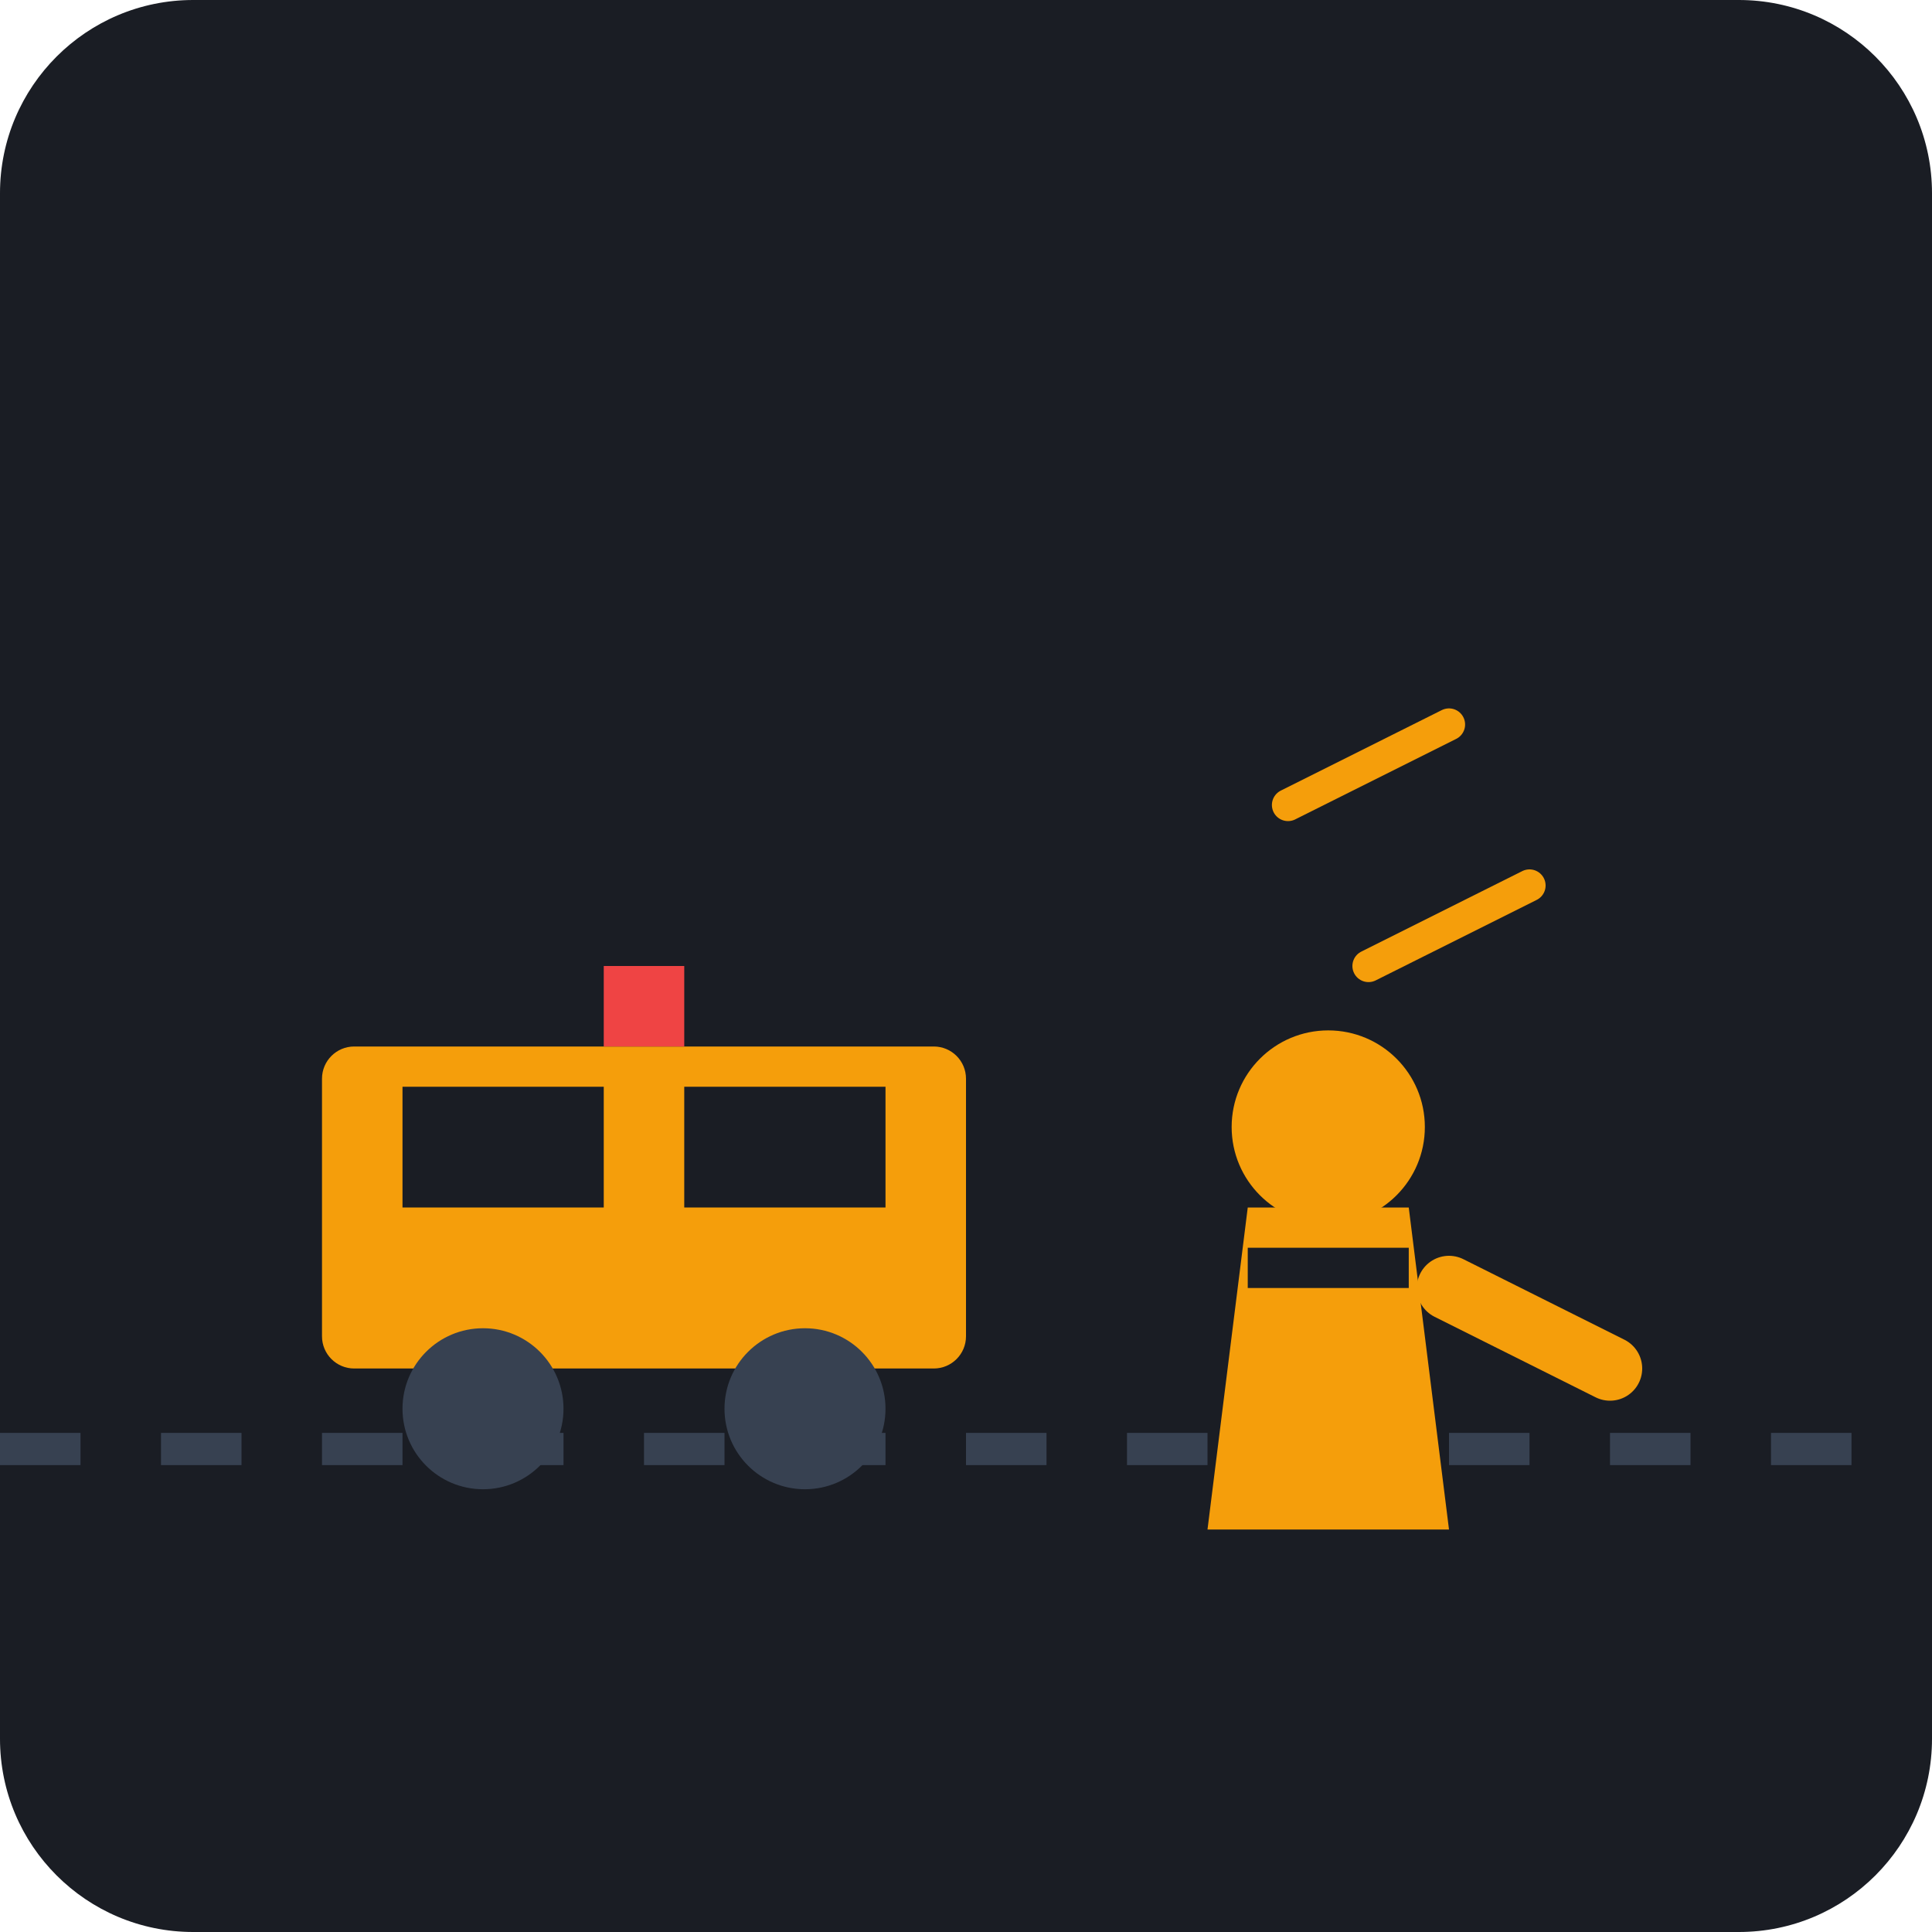
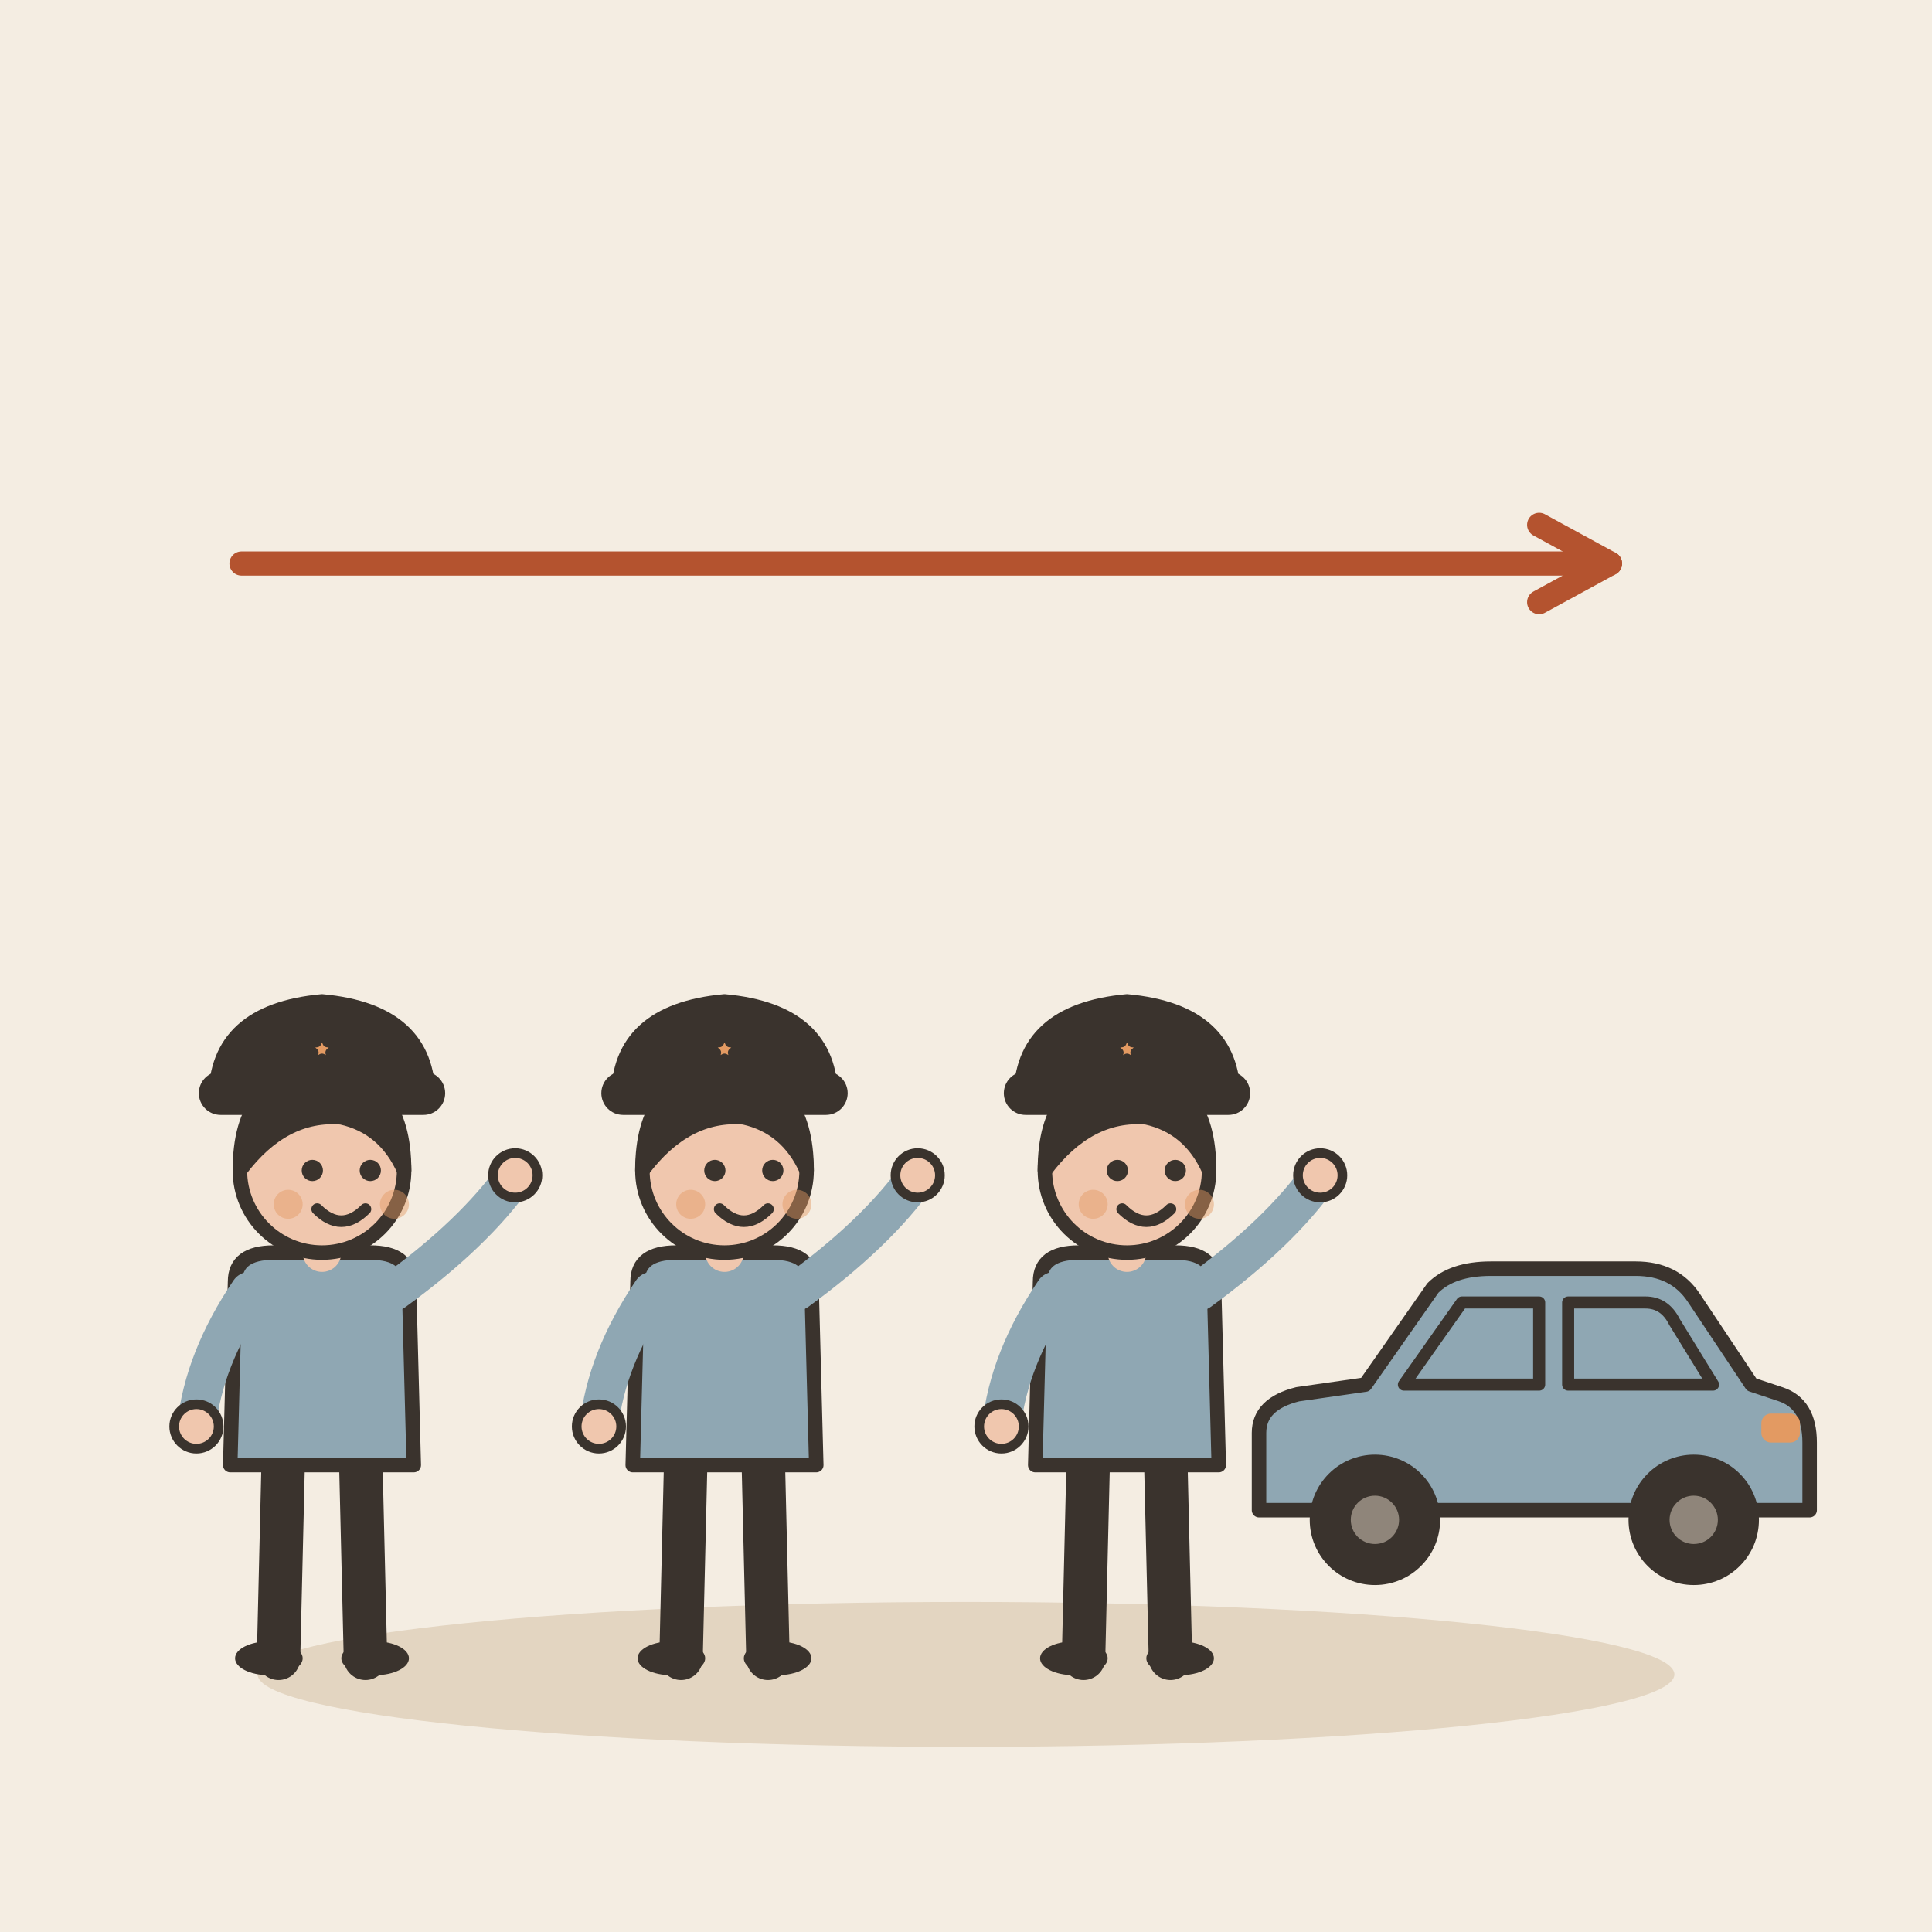
- <svg xmlns="http://www.w3.org/2000/svg" viewBox="0 0 240 240">
-   <rect width="240" height="240" rx="24" fill="#1A1D24" />
-   <path d="M0 180 L240 180" stroke="#374151" stroke-width="4" stroke-dasharray="10 10" />
-   <g transform="translate(40, 130)">
-     <rect x="0" y="0" width="80" height="40" rx="4" fill="#F59E0B" />
-     <rect x="10" y="5" width="25" height="15" fill="#1A1D24" />
-     <rect x="45" y="5" width="25" height="15" fill="#1A1D24" />
-     <circle cx="20" cy="45" r="10" fill="#374151" />
-     <circle cx="60" cy="45" r="10" fill="#374151" />
-     <rect x="35" y="-10" width="10" height="10" fill="#EF4444" />
+ <svg xmlns="http://www.w3.org/2000/svg" viewBox="0 0 240 240" data-style="editorial">
+   <rect width="240" height="240" fill="#F4EDE2" />
+   <ellipse cx="120" cy="208" rx="88" ry="9" fill="#E3D5C1" />
+   <g transform="translate(40 206) scale(0.6 0.6)">
+     <path d="M-8 -42L-9 0" stroke="#3A332D" stroke-width="9" stroke-linecap="round" fill="none" />
+     <path d="M8 -42L9 0" stroke="#3A332D" stroke-width="9" stroke-linecap="round" fill="none" />
+     <ellipse cx="-11" cy="0" rx="7" ry="3.5" fill="#3A332D" />
+     <ellipse cx="11" cy="0" rx="7" ry="3.5" fill="#3A332D" />
+     <path d="M-18 -78Q-18 -84 -10 -84L10 -84Q18 -84 18 -78L19 -40L-19 -40Z" fill="#8FA7B3" stroke="#3A332D" stroke-width="3" stroke-linecap="round" stroke-linejoin="round" />
+     <path d="M-15 -76Q-24.5 -62 -26 -48" fill="none" stroke="#8FA7B3" stroke-width="8" stroke-linecap="round" stroke-linejoin="round" />
+     <circle cx="-26" cy="-48" r="4.6" fill="#F0C7AE" stroke="#3A332D" stroke-linecap="round" stroke-linejoin="round" stroke-width="2" />
+     <path d="M15 -76Q31.5 -88 40 -100" fill="none" stroke="#8FA7B3" stroke-width="8" stroke-linecap="round" stroke-linejoin="round" />
+     <circle cx="40" cy="-100" r="4.6" fill="#F0C7AE" stroke="#3A332D" stroke-linecap="round" stroke-linejoin="round" stroke-width="2" />
+     <path d="M0 -84L0 -88" stroke="#F0C7AE" stroke-width="8" stroke-linecap="round" fill="none" />
+     <circle cx="0" cy="-101" r="17" fill="#F0C7AE" stroke="#3A332D" stroke-width="3" stroke-linecap="round" stroke-linejoin="round" />
+     <path d="M-17 -101Q-17 -121 0 -121Q17 -121 17 -101Q13 -110 4 -112Q-8 -113 -17 -101Z" fill="#3A332D" stroke="#3A332D" stroke-width="3" stroke-linecap="round" stroke-linejoin="round" />
+     <circle cx="-2" cy="-101" r="2.2" fill="#3A332D" />
+     <circle cx="10" cy="-101" r="2.2" fill="#3A332D" />
+     <path d="M-1 -93Q4 -88 9 -93" fill="none" stroke="#3A332D" stroke-width="2.4" stroke-linecap="round" stroke-linejoin="round" />
+     <circle cx="-7" cy="-94" r="3" fill="#E39A62" opacity="0.45" />
+     <circle cx="15" cy="-94" r="3" fill="#E39A62" opacity="0.45" />
+     <g transform="translate(0 -116)">
+       <path d="M-22 0Q-22 -18 0 -20Q22 -18 22 0Z" fill="#3A332D" stroke="#3A332D" stroke-width="3" stroke-linecap="round" stroke-linejoin="round" />
+       <rect x="-24" y="-4" width="48" height="6" rx="3" fill="#3A332D" stroke="#3A332D" stroke-width="3" stroke-linecap="round" stroke-linejoin="round" />
+       <path d="M0.0 -14.0L1.1 -11.5L3.8 -11.2L1.7 -9.4L2.4 -6.8L0.0 -8.2L-2.4 -6.8L-1.7 -9.4L-3.8 -11.2L-1.1 -11.5Z" fill="#E39A62" stroke="#3A332D" stroke-width="2" stroke-linecap="round" stroke-linejoin="round" />
+     </g>
  </g>
-   <g transform="translate(140, 120)">
-     <path d="M10 70 L40 70 L35 30 L15 30 Z" fill="#F59E0B" />
-     <circle cx="25" cy="20" r="12" fill="#F59E0B" />
-     <rect x="15" y="35" width="20" height="5" fill="#1A1D24" />
-     <path d="M40 40 L60 50" stroke="#F59E0B" stroke-width="8" stroke-linecap="round" />
+   <g transform="translate(90 206) scale(0.6 0.6)">
+     <path d="M-8 -42L-9 0" stroke="#3A332D" stroke-width="9" stroke-linecap="round" fill="none" />
+     <path d="M8 -42L9 0" stroke="#3A332D" stroke-width="9" stroke-linecap="round" fill="none" />
+     <ellipse cx="-11" cy="0" rx="7" ry="3.5" fill="#3A332D" />
+     <ellipse cx="11" cy="0" rx="7" ry="3.5" fill="#3A332D" />
+     <path d="M-18 -78Q-18 -84 -10 -84L10 -84Q18 -84 18 -78L19 -40L-19 -40Z" fill="#8FA7B3" stroke="#3A332D" stroke-width="3" stroke-linecap="round" stroke-linejoin="round" />
+     <path d="M-15 -76Q-24.5 -62 -26 -48" fill="none" stroke="#8FA7B3" stroke-width="8" stroke-linecap="round" stroke-linejoin="round" />
+     <circle cx="-26" cy="-48" r="4.6" fill="#F0C7AE" stroke="#3A332D" stroke-linecap="round" stroke-linejoin="round" stroke-width="2" />
+     <path d="M15 -76Q31.5 -88 40 -100" fill="none" stroke="#8FA7B3" stroke-width="8" stroke-linecap="round" stroke-linejoin="round" />
+     <circle cx="40" cy="-100" r="4.6" fill="#F0C7AE" stroke="#3A332D" stroke-linecap="round" stroke-linejoin="round" stroke-width="2" />
+     <path d="M0 -84L0 -88" stroke="#F0C7AE" stroke-width="8" stroke-linecap="round" fill="none" />
+     <circle cx="0" cy="-101" r="17" fill="#F0C7AE" stroke="#3A332D" stroke-width="3" stroke-linecap="round" stroke-linejoin="round" />
+     <path d="M-17 -101Q-17 -121 0 -121Q17 -121 17 -101Q13 -110 4 -112Q-8 -113 -17 -101Z" fill="#3A332D" stroke="#3A332D" stroke-width="3" stroke-linecap="round" stroke-linejoin="round" />
+     <circle cx="-2" cy="-101" r="2.2" fill="#3A332D" />
+     <circle cx="10" cy="-101" r="2.2" fill="#3A332D" />
+     <path d="M-1 -93Q4 -88 9 -93" fill="none" stroke="#3A332D" stroke-width="2.4" stroke-linecap="round" stroke-linejoin="round" />
+     <circle cx="-7" cy="-94" r="3" fill="#E39A62" opacity="0.45" />
+     <circle cx="15" cy="-94" r="3" fill="#E39A62" opacity="0.45" />
+     <g transform="translate(0 -116)">
+       <path d="M-22 0Q-22 -18 0 -20Q22 -18 22 0Z" fill="#3A332D" stroke="#3A332D" stroke-width="3" stroke-linecap="round" stroke-linejoin="round" />
+       <rect x="-24" y="-4" width="48" height="6" rx="3" fill="#3A332D" stroke="#3A332D" stroke-width="3" stroke-linecap="round" stroke-linejoin="round" />
+       <path d="M0.0 -14.0L1.1 -11.5L3.8 -11.2L1.7 -9.4L2.4 -6.8L0.0 -8.2L-2.4 -6.8L-1.7 -9.4L-3.8 -11.2L-1.1 -11.5Z" fill="#E39A62" stroke="#3A332D" stroke-width="2" stroke-linecap="round" stroke-linejoin="round" />
+     </g>
  </g>
-   <path d="M160 100 L180 90" stroke="#F59E0B" stroke-width="4" stroke-linecap="round" />
-   <path d="M170 120 L190 110" stroke="#F59E0B" stroke-width="4" stroke-linecap="round" />
+   <g transform="translate(140 206) scale(0.6 0.6)">
+     <path d="M-8 -42L-9 0" stroke="#3A332D" stroke-width="9" stroke-linecap="round" fill="none" />
+     <path d="M8 -42L9 0" stroke="#3A332D" stroke-width="9" stroke-linecap="round" fill="none" />
+     <ellipse cx="-11" cy="0" rx="7" ry="3.5" fill="#3A332D" />
+     <ellipse cx="11" cy="0" rx="7" ry="3.5" fill="#3A332D" />
+     <path d="M-18 -78Q-18 -84 -10 -84L10 -84Q18 -84 18 -78L19 -40L-19 -40Z" fill="#8FA7B3" stroke="#3A332D" stroke-width="3" stroke-linecap="round" stroke-linejoin="round" />
+     <path d="M-15 -76Q-24.5 -62 -26 -48" fill="none" stroke="#8FA7B3" stroke-width="8" stroke-linecap="round" stroke-linejoin="round" />
+     <circle cx="-26" cy="-48" r="4.6" fill="#F0C7AE" stroke="#3A332D" stroke-linecap="round" stroke-linejoin="round" stroke-width="2" />
+     <path d="M15 -76Q31.5 -88 40 -100" fill="none" stroke="#8FA7B3" stroke-width="8" stroke-linecap="round" stroke-linejoin="round" />
+     <circle cx="40" cy="-100" r="4.6" fill="#F0C7AE" stroke="#3A332D" stroke-linecap="round" stroke-linejoin="round" stroke-width="2" />
+     <path d="M0 -84L0 -88" stroke="#F0C7AE" stroke-width="8" stroke-linecap="round" fill="none" />
+     <circle cx="0" cy="-101" r="17" fill="#F0C7AE" stroke="#3A332D" stroke-width="3" stroke-linecap="round" stroke-linejoin="round" />
+     <path d="M-17 -101Q-17 -121 0 -121Q17 -121 17 -101Q13 -110 4 -112Q-8 -113 -17 -101Z" fill="#3A332D" stroke="#3A332D" stroke-width="3" stroke-linecap="round" stroke-linejoin="round" />
+     <circle cx="-2" cy="-101" r="2.2" fill="#3A332D" />
+     <circle cx="10" cy="-101" r="2.2" fill="#3A332D" />
+     <path d="M-1 -93Q4 -88 9 -93" fill="none" stroke="#3A332D" stroke-width="2.4" stroke-linecap="round" stroke-linejoin="round" />
+     <circle cx="-7" cy="-94" r="3" fill="#E39A62" opacity="0.45" />
+     <circle cx="15" cy="-94" r="3" fill="#E39A62" opacity="0.45" />
+     <g transform="translate(0 -116)">
+       <path d="M-22 0Q-22 -18 0 -20Q22 -18 22 0Z" fill="#3A332D" stroke="#3A332D" stroke-width="3" stroke-linecap="round" stroke-linejoin="round" />
+       <rect x="-24" y="-4" width="48" height="6" rx="3" fill="#3A332D" stroke="#3A332D" stroke-width="3" stroke-linecap="round" stroke-linejoin="round" />
+       <path d="M0.0 -14.0L1.1 -11.5L3.8 -11.2L1.7 -9.4L2.4 -6.8L0.0 -8.2L-2.4 -6.8L-1.7 -9.4L-3.8 -11.2L-1.1 -11.5Z" fill="#E39A62" stroke="#3A332D" stroke-width="2" stroke-linecap="round" stroke-linejoin="round" />
+     </g>
+   </g>
+   <g transform="translate(190 196) scale(0.6 0.6)">
+     <path d="M-56 -14L-56 -30Q-56 -36 -48 -38L-34 -40L-20 -60Q-16 -64 -8 -64L22 -64Q30 -64 34 -58L46 -40L52 -38Q58 -36 58 -28L58 -14Z" fill="#8FA7B3" stroke="#3A332D" stroke-width="3" stroke-linecap="round" stroke-linejoin="round" />
+     <path d="M-26 -40L-14 -57L2 -57L2 -40Z" fill="#8FA7B3" stroke="#3A332D" stroke-width="2.5" stroke-linecap="round" stroke-linejoin="round" />
+     <path d="M8 -40L8 -57L24 -57Q28 -57 30 -53L38 -40Z" fill="#8FA7B3" stroke="#3A332D" stroke-width="2.5" stroke-linecap="round" stroke-linejoin="round" />
+     <circle cx="-32" cy="-12" r="12" fill="#3A332D" stroke="#3A332D" stroke-width="3" stroke-linecap="round" stroke-linejoin="round" />
+     <circle cx="-32" cy="-12" r="5" fill="#8F857A" />
+     <circle cx="34" cy="-12" r="12" fill="#3A332D" stroke="#3A332D" stroke-width="3" stroke-linecap="round" stroke-linejoin="round" />
+     <circle cx="34" cy="-12" r="5" fill="#8F857A" />
+     <rect x="48" y="-34" width="8" height="6" rx="2" fill="#E39A62" />
+   </g>
+   <path d="M30 70L200 70" stroke="#B4532F" stroke-width="3" stroke-linecap="round" fill="none" />
+   <path d="M191.2 74.8L200 70L191.2 65.2" fill="none" stroke="#B4532F" stroke-width="3" stroke-linecap="round" stroke-linejoin="round" />
</svg>
